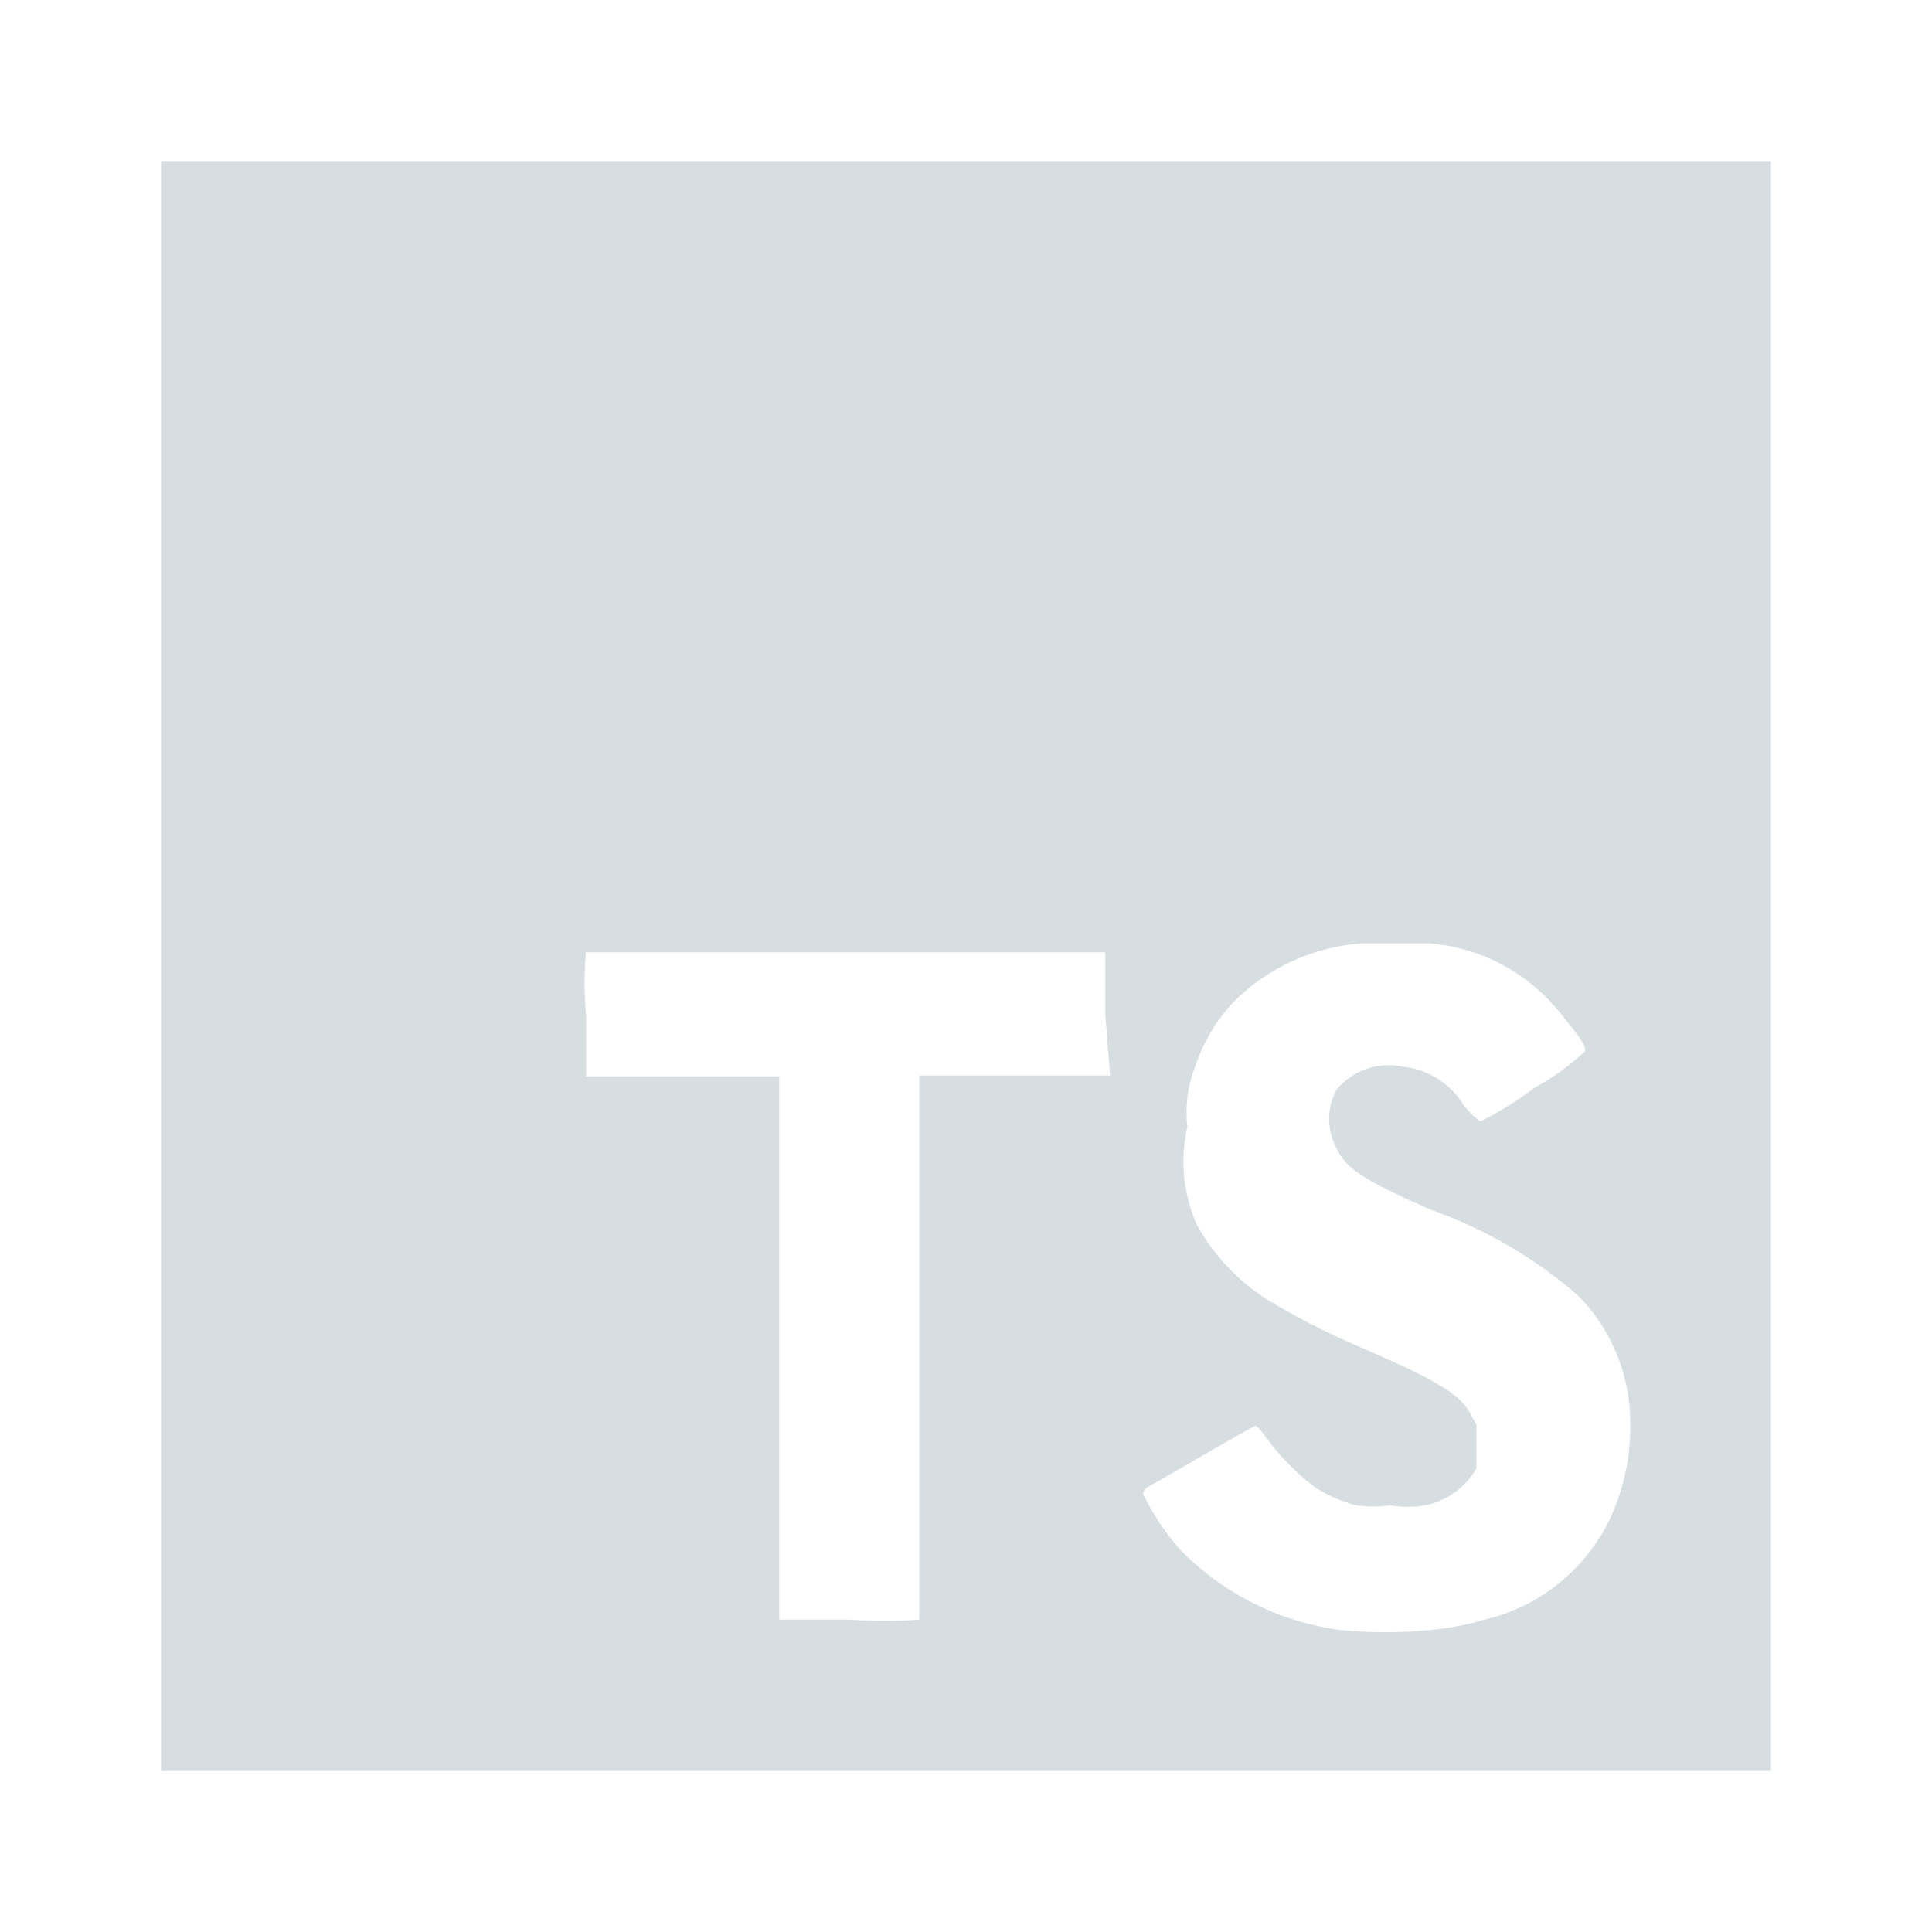
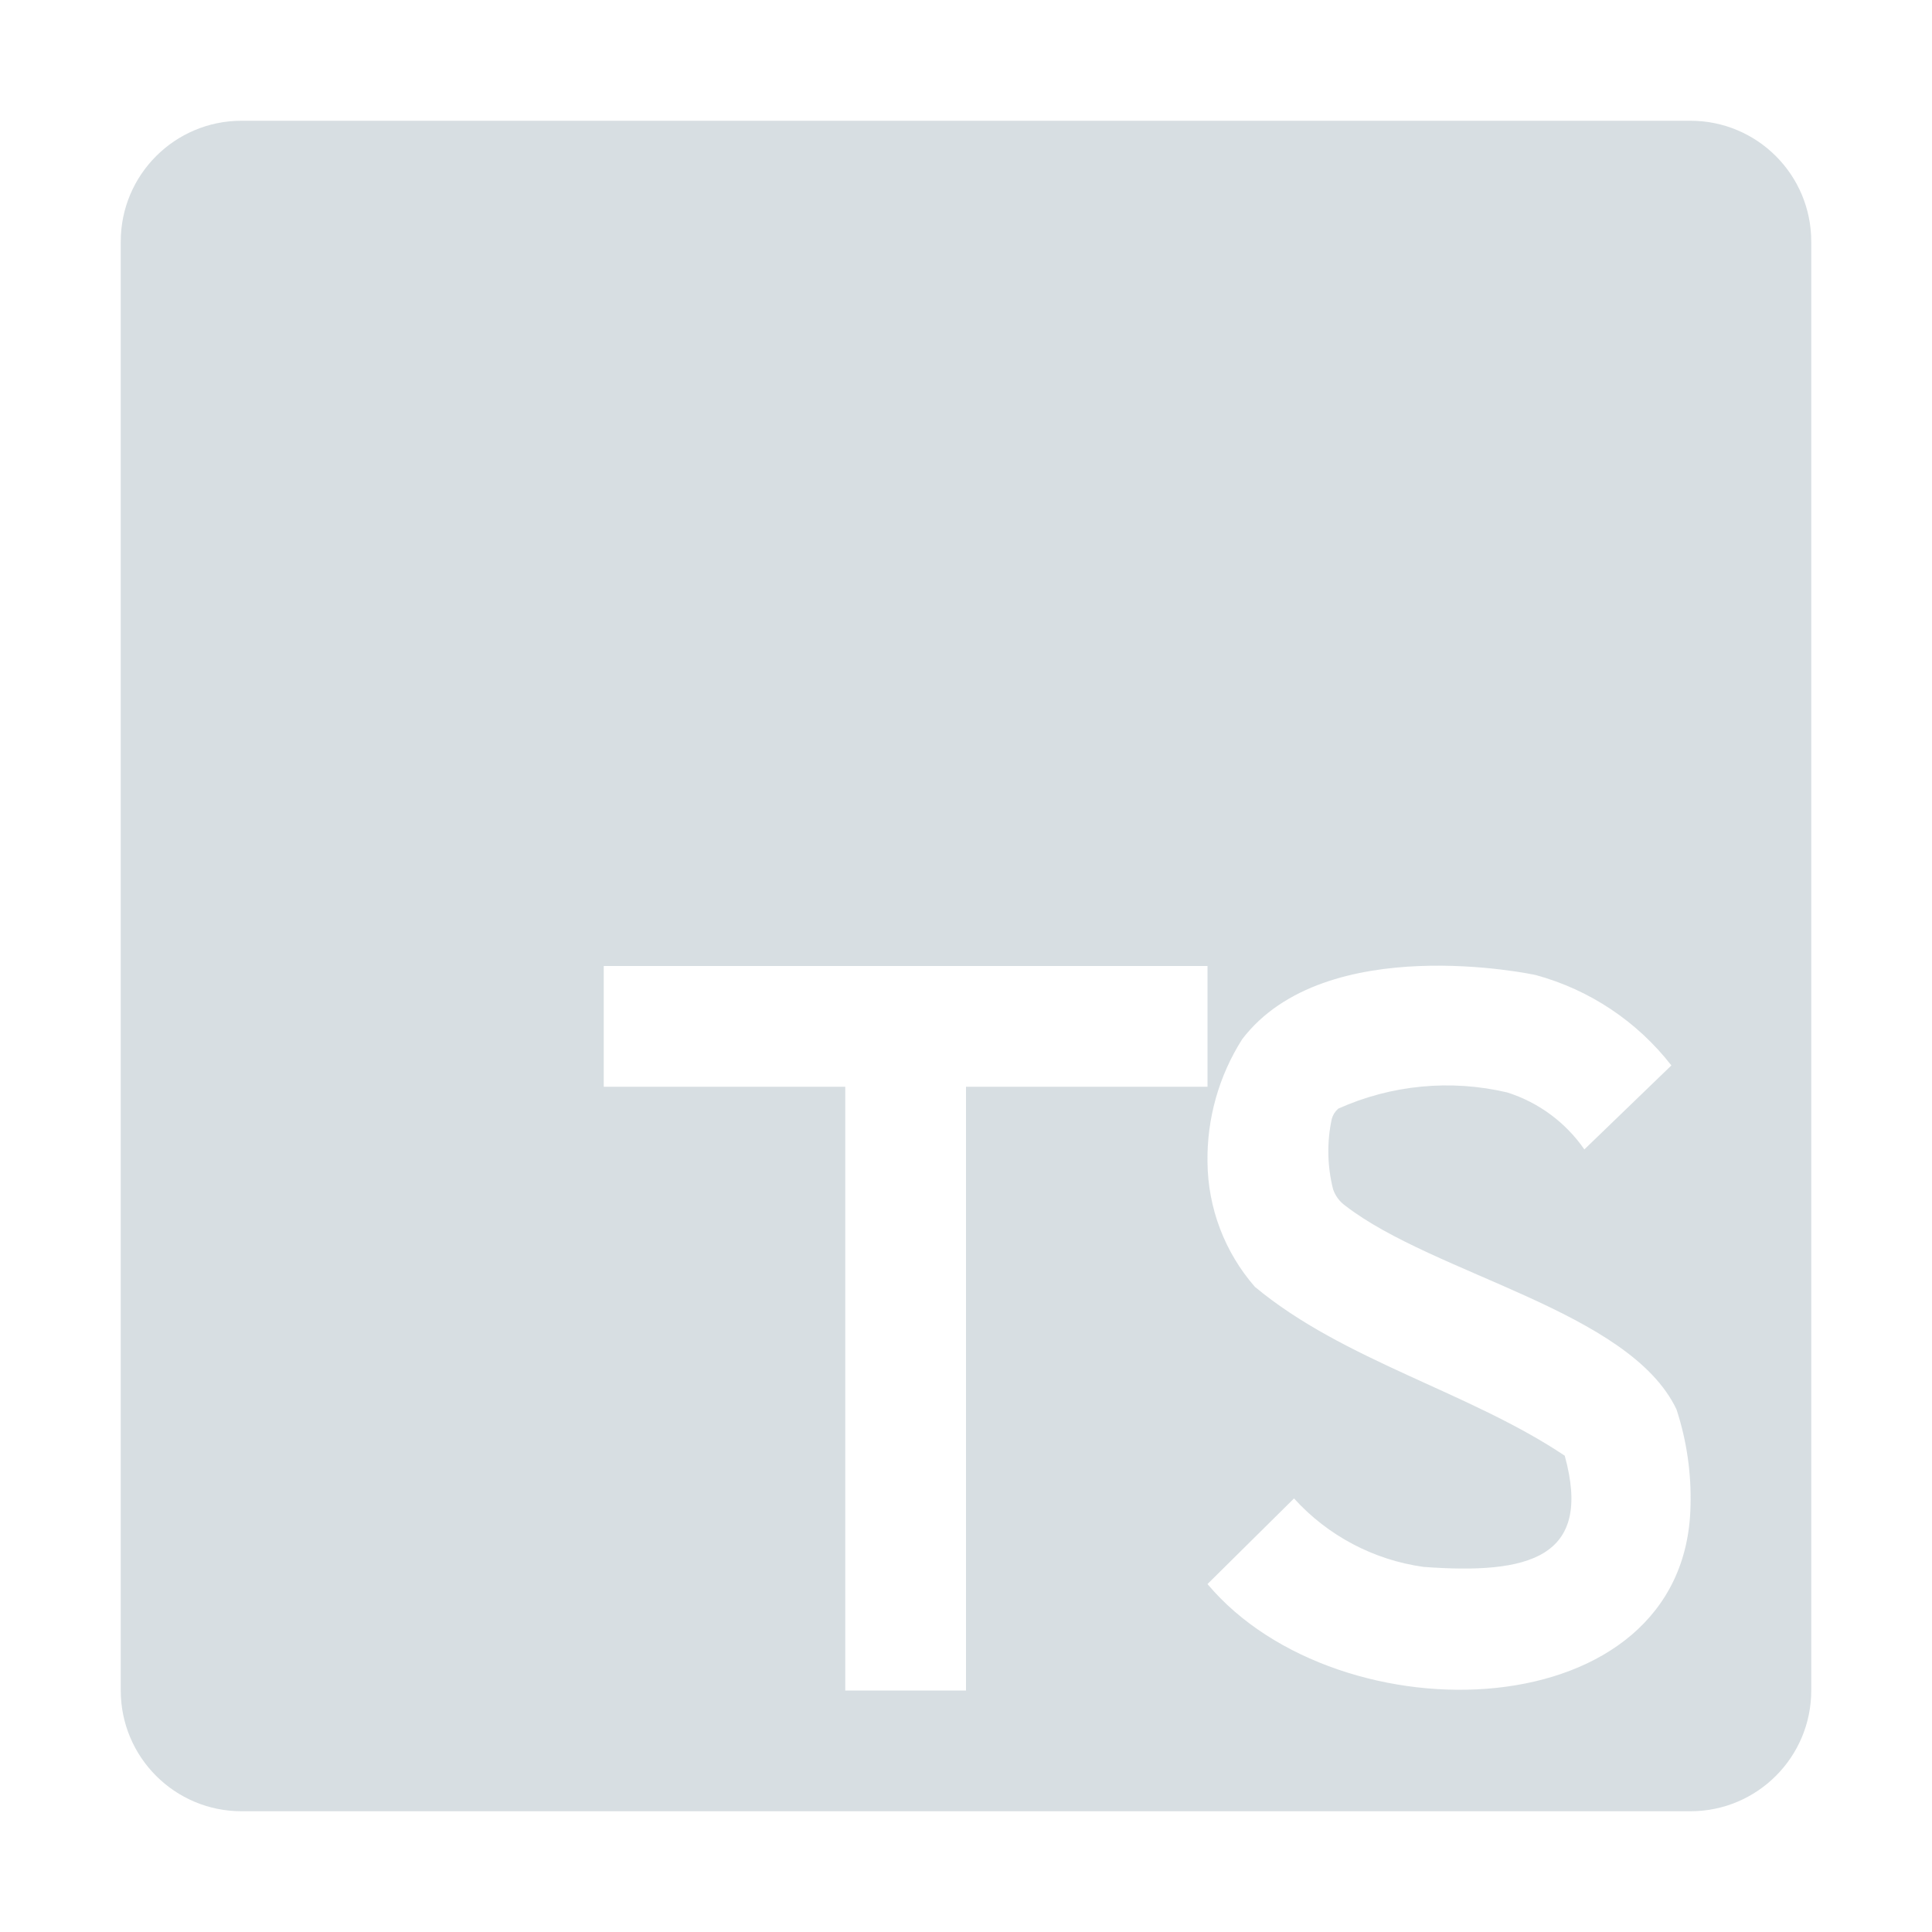
- <svg xmlns="http://www.w3.org/2000/svg" viewBox="0 0 24 24">
-   <defs>
-     <style>
-       .a {
-         fill: #b0bec5;
-         opacity: 0.5;
-       }
-     </style>
-   </defs>
-   <path class="a" d="M2,2V22H22V2ZM13.79,13.36H11.42v6.76a7.066,7.066,0,0,1-.87,0H9.68V13.37H7.28V12.6a4,4,0,0,1,0-.77h6.45v.77Zm6.32,5.23a2.31,2.31,0,0,1-1.67,1.53,3.6,3.6,0,0,1-.68.13,5.93,5.93,0,0,1-1.1,0,3.41,3.41,0,0,1-2-1,3.11,3.11,0,0,1-.46-.69.124.124,0,0,1,.08-.1c.08-.04,1.29-.75,1.32-.75a.74.74,0,0,1,.13.15,3.05,3.05,0,0,0,.61.62,1.79,1.79,0,0,0,.51.22,1.63,1.63,0,0,0,.42,0,1.23,1.23,0,0,0,.43,0,.94.94,0,0,0,.64-.46V17.7l-.06-.11c-.12-.26-.41-.43-1.3-.82a9.08,9.08,0,0,1-1.11-.55,2.59,2.59,0,0,1-1-1A1.92,1.92,0,0,1,14.75,14a1.58,1.58,0,0,1,.1-.76,2.18,2.18,0,0,1,.46-.78,2.5,2.5,0,0,1,1.59-.74h.88a2.32,2.32,0,0,1,1.63.9c.23.28.3.39.28.44a3.32,3.32,0,0,1-.64.46,4.001,4.001,0,0,1-.66.41.925.925,0,0,1-.22-.22,1,1,0,0,0-.75-.46.84.84,0,0,0-.82.29.77.77,0,0,0,0,.72c.12.26.34.4,1.18.77a5.67,5.67,0,0,1,1.83,1.07,2.26,2.26,0,0,1,.64,1.48A2.76,2.76,0,0,1,20.11,18.59Z" />
+ <svg xmlns="http://www.w3.org/2000/svg" viewBox="0 0 32 32">
+   <path d="M28,2H4A2,2,0,0,0,2,4V28a2,2,0,0,0,2,2H28a2,2,0,0,0,2-2V4A2,2,0,0,0,28,2ZM16,28H14V18H10V16H20v2H16Zm4-1.763,1.433-1.418a3.556,3.556,0,0,0,2.146,1.134c1.744.128,2.806-.145,2.338-1.842-1.586-1.062-3.66-1.571-5.133-2.798A3.185,3.185,0,0,1,20,19.25a3.69,3.69,0,0,1,.575-2.038c1.379-1.805,4.827-1.071,4.862-1.062a4.263,4.263,0,0,1,2.246,1.497l-1.441,1.391a2.455,2.455,0,0,0-1.278-.944,4.382,4.382,0,0,0-2.799.269.354.354,0,0,0-.107.17,2.56,2.56,0,0,0,.022,1.165.554.554,0,0,0,.202.272c1.483,1.146,4.706,1.738,5.486,3.374A4.705,4.705,0,0,1,28,24.941C27.928,28.661,22.177,28.829,20,26.237Z" style="fill: #b0bec5;opacity: 0.5" />
</svg>
